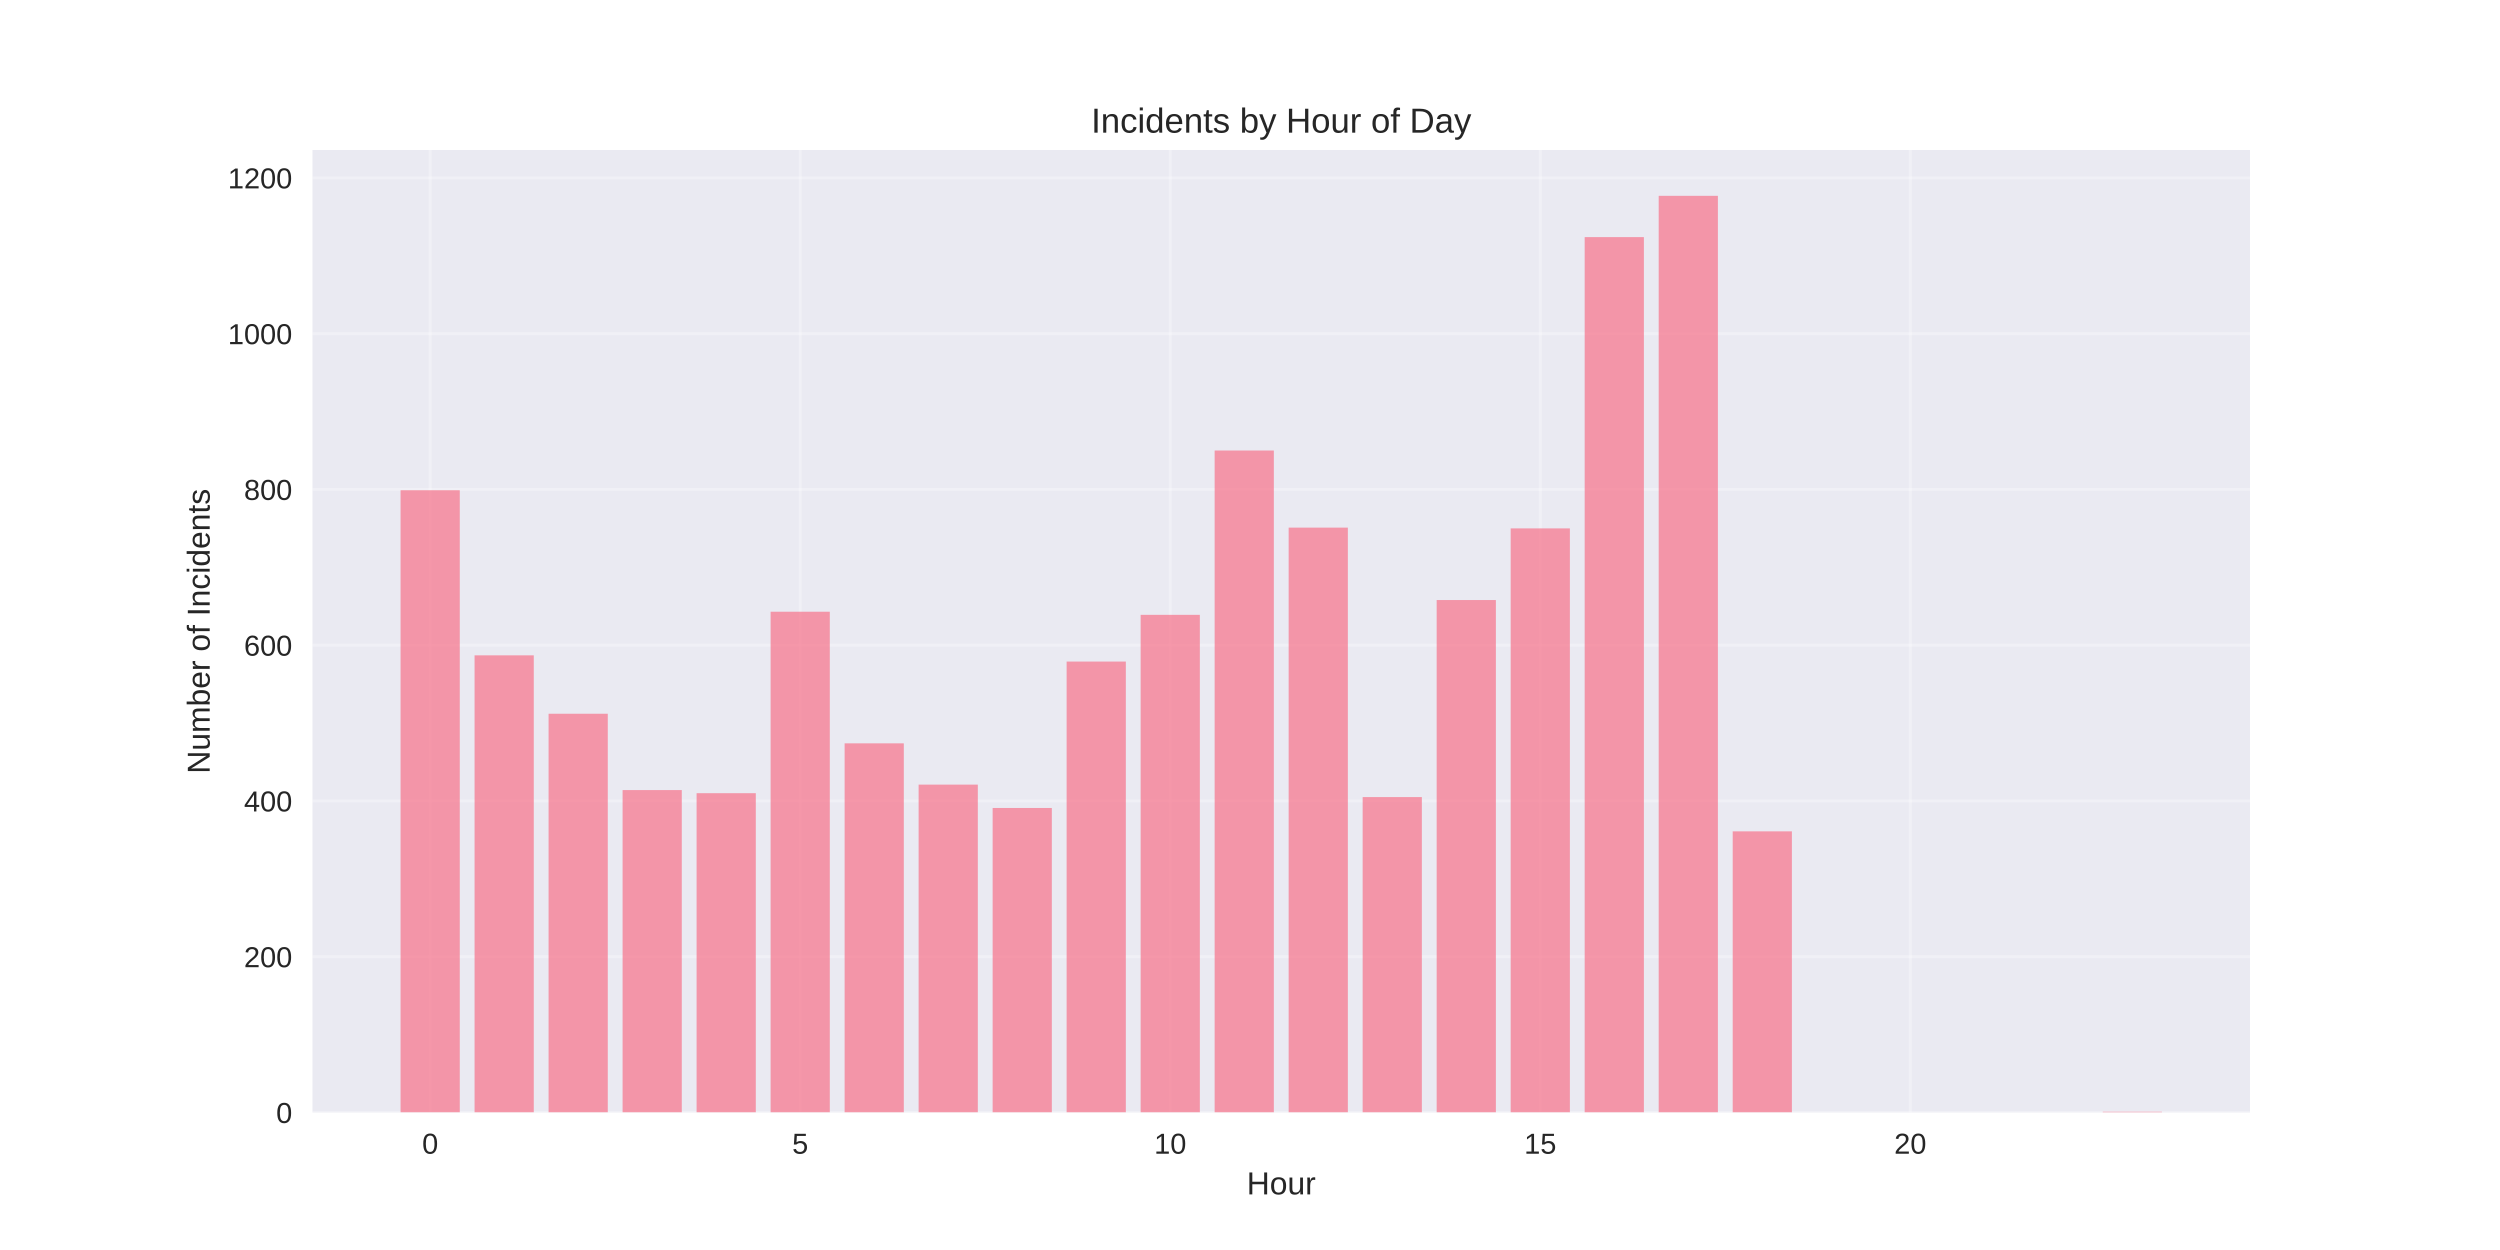
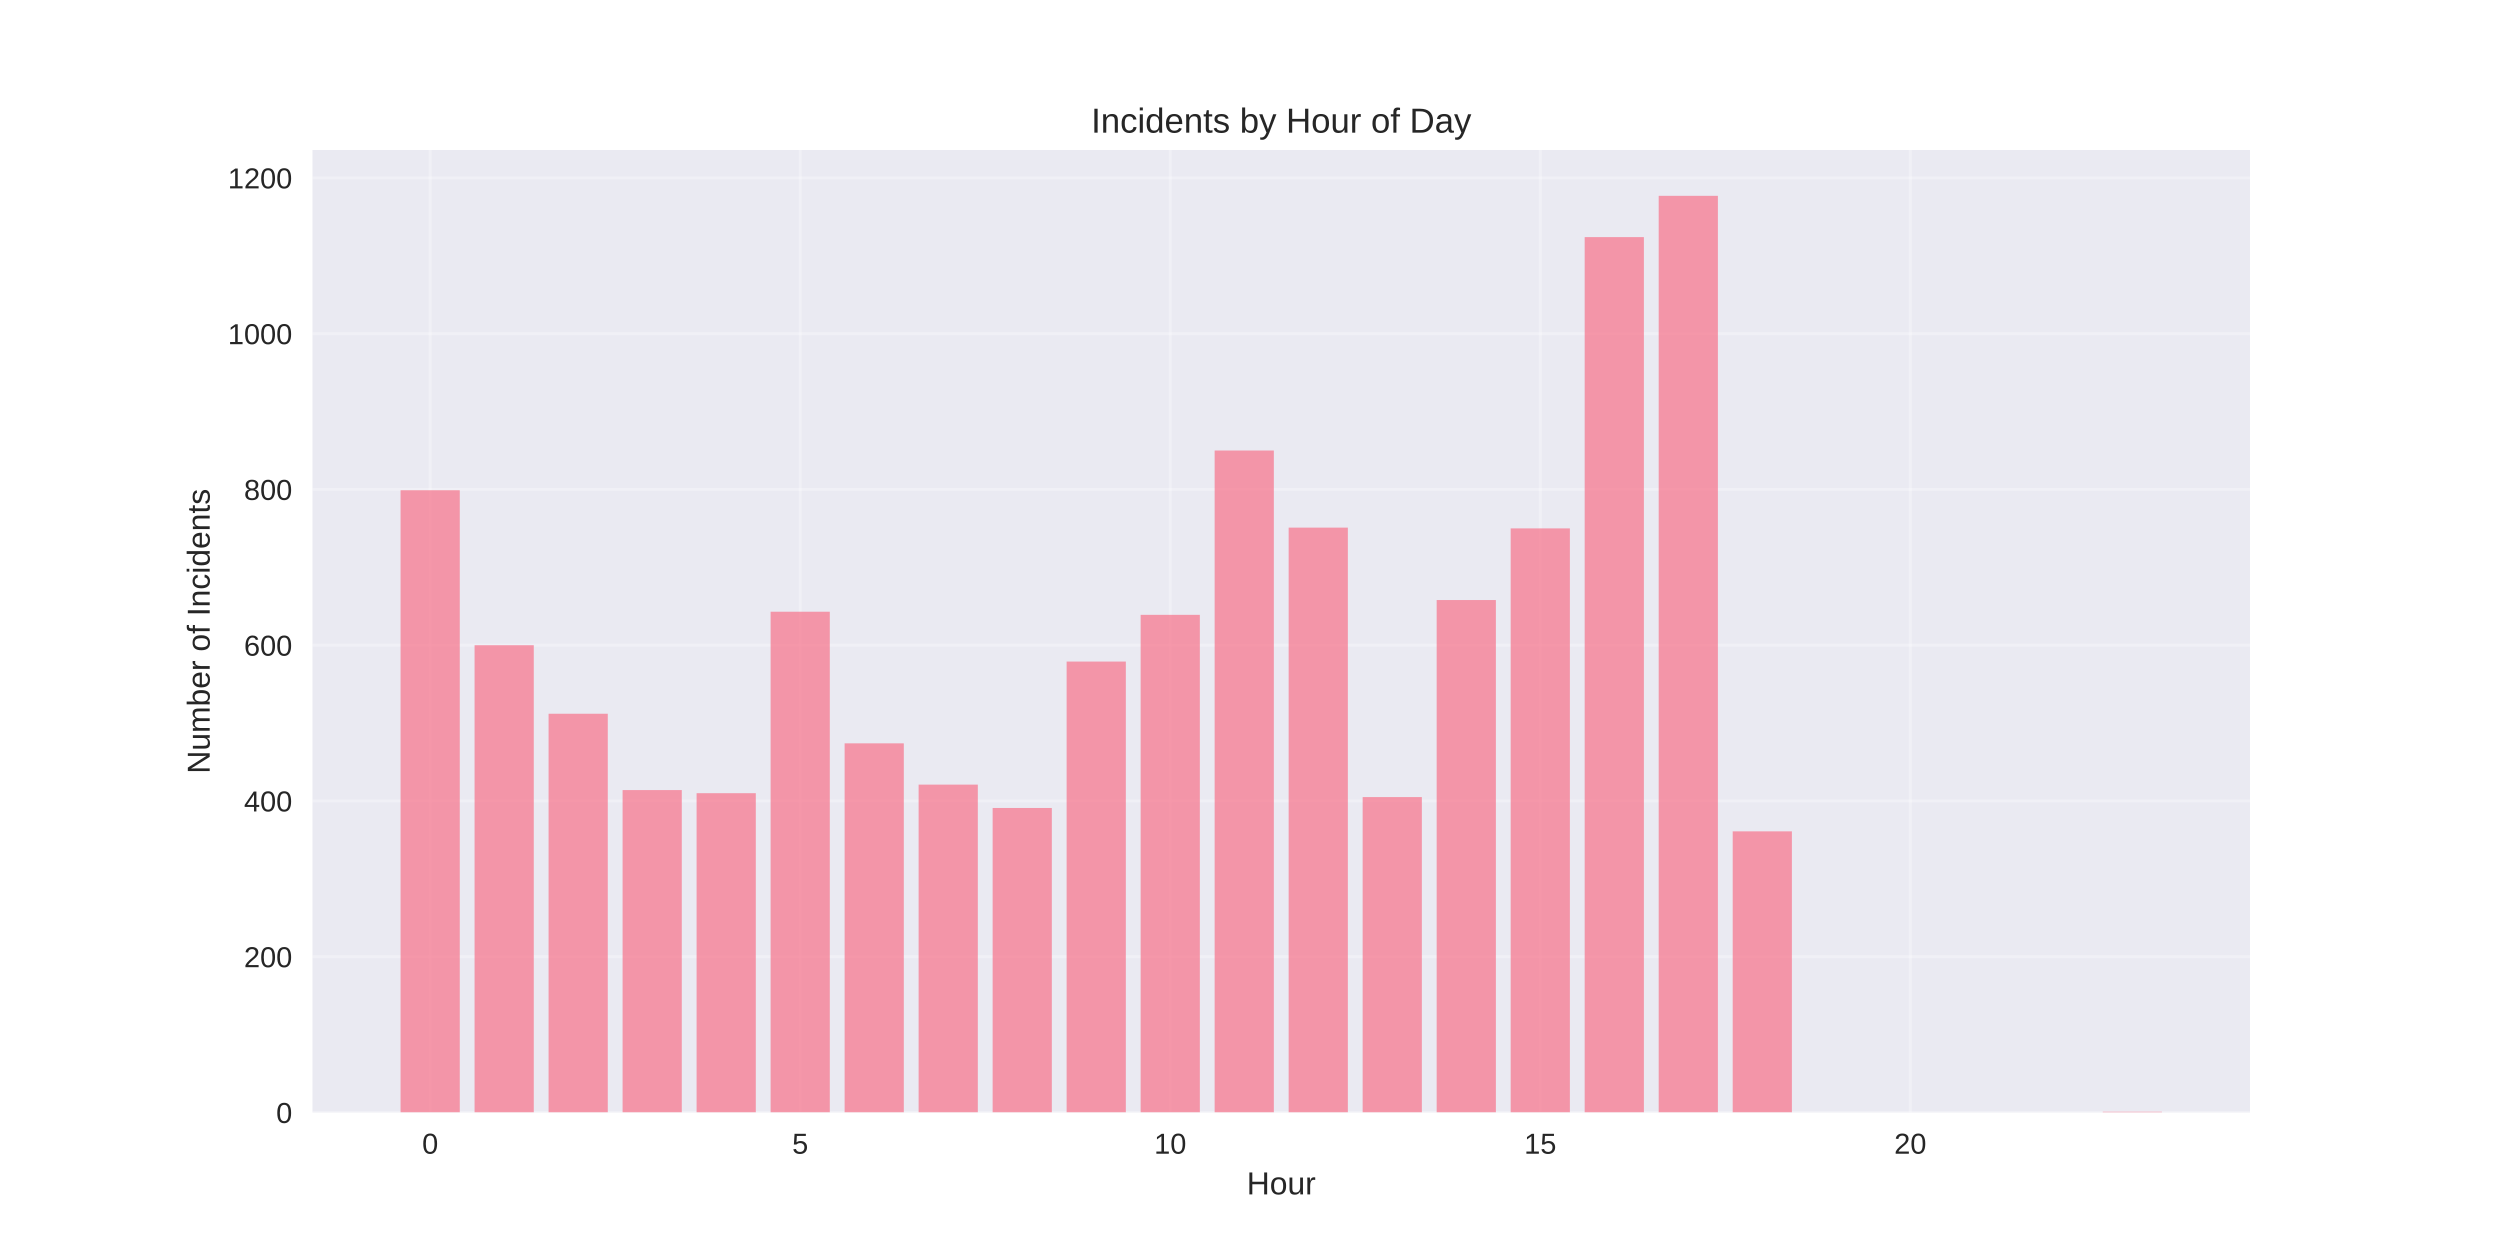
<svg xmlns="http://www.w3.org/2000/svg" width="864pt" height="432pt" viewBox="0 0 864 432" version="1.1">
  <defs>
    <style type="text/css">*{stroke-linejoin: round; stroke-linecap: butt}</style>
  </defs>
  <g id="figure_1">
    <g id="patch_1">
      <path d="M 0 432  L 864 432  L 864 0  L 0 0  z " style="fill: #ffffff" />
    </g>
    <g id="axes_1">
      <g id="patch_2">
        <path d="M 108 384.48  L 777.6 384.48  L 777.6 51.84  L 108 51.84  z " style="fill: #eaeaf2" />
      </g>
      <g id="matplotlib.axis_1">
        <g id="xtick_1">
          <g id="line2d_1">
-             <path d="M 148.667 384.48  L 148.667 51.84  " clip-path="url(#pa5001469d2)" style="fill: none; stroke: #ffffff; stroke-opacity: 0.3; stroke-linecap: round" />
+             <path d="M 148.667 384.48  L 148.667 51.84  " clip-path="url(#pf3f0a2e11a)" style="fill: none; stroke: #ffffff; stroke-opacity: 0.3; stroke-linecap: round" />
          </g>
          <g id="line2d_2" />
          <g id="text_1">
            <text style="fill: #262626; font: 10px 'Arial', 'Liberation Sans', 'DejaVu Sans', 'Bitstream Vera Sans', sans-serif; text-anchor: middle" x="148.667" y="398.727" transform="rotate(-0 148.6671 398.7269)">0</text>
          </g>
        </g>
        <g id="xtick_2">
          <g id="line2d_3">
-             <path d="M 276.551 384.48  L 276.551 51.84  " clip-path="url(#pa5001469d2)" style="fill: none; stroke: #ffffff; stroke-opacity: 0.3; stroke-linecap: round" />
+             <path d="M 276.551 384.48  L 276.551 51.84  " clip-path="url(#pf3f0a2e11a)" style="fill: none; stroke: #ffffff; stroke-opacity: 0.3; stroke-linecap: round" />
          </g>
          <g id="line2d_4" />
          <g id="text_2">
            <text style="fill: #262626; font: 10px 'Arial', 'Liberation Sans', 'DejaVu Sans', 'Bitstream Vera Sans', sans-serif; text-anchor: middle" x="276.551" y="398.727" transform="rotate(-0 276.551 398.7269)">5</text>
          </g>
        </g>
        <g id="xtick_3">
          <g id="line2d_5">
-             <path d="M 404.435 384.48  L 404.435 51.84  " clip-path="url(#pa5001469d2)" style="fill: none; stroke: #ffffff; stroke-opacity: 0.3; stroke-linecap: round" />
+             <path d="M 404.435 384.48  L 404.435 51.84  " clip-path="url(#pf3f0a2e11a)" style="fill: none; stroke: #ffffff; stroke-opacity: 0.3; stroke-linecap: round" />
          </g>
          <g id="line2d_6" />
          <g id="text_3">
            <text style="fill: #262626; font: 10px 'Arial', 'Liberation Sans', 'DejaVu Sans', 'Bitstream Vera Sans', sans-serif; text-anchor: middle" x="404.435" y="398.727" transform="rotate(-0 404.4348 398.7269)">10</text>
          </g>
        </g>
        <g id="xtick_4">
          <g id="line2d_7">
-             <path d="M 532.319 384.48  L 532.319 51.84  " clip-path="url(#pa5001469d2)" style="fill: none; stroke: #ffffff; stroke-opacity: 0.3; stroke-linecap: round" />
+             <path d="M 532.319 384.48  L 532.319 51.84  " clip-path="url(#pf3f0a2e11a)" style="fill: none; stroke: #ffffff; stroke-opacity: 0.3; stroke-linecap: round" />
          </g>
          <g id="line2d_8" />
          <g id="text_4">
            <text style="fill: #262626; font: 10px 'Arial', 'Liberation Sans', 'DejaVu Sans', 'Bitstream Vera Sans', sans-serif; text-anchor: middle" x="532.319" y="398.727" transform="rotate(-0 532.3187 398.7269)">15</text>
          </g>
        </g>
        <g id="xtick_5">
          <g id="line2d_9">
-             <path d="M 660.203 384.48  L 660.203 51.84  " clip-path="url(#pa5001469d2)" style="fill: none; stroke: #ffffff; stroke-opacity: 0.3; stroke-linecap: round" />
+             <path d="M 660.203 384.48  L 660.203 51.84  " clip-path="url(#pf3f0a2e11a)" style="fill: none; stroke: #ffffff; stroke-opacity: 0.3; stroke-linecap: round" />
          </g>
          <g id="line2d_10" />
          <g id="text_5">
            <text style="fill: #262626; font: 10px 'Arial', 'Liberation Sans', 'DejaVu Sans', 'Bitstream Vera Sans', sans-serif; text-anchor: middle" x="660.203" y="398.727" transform="rotate(-0 660.2026 398.7269)">20</text>
          </g>
        </g>
        <g id="text_6">
          <text style="fill: #262626; font: 11px 'Arial', 'Liberation Sans', 'DejaVu Sans', 'Bitstream Vera Sans', sans-serif; text-anchor: middle" x="442.8" y="412.773" transform="rotate(-0 442.8 412.7734)">Hour</text>
        </g>
      </g>
      <g id="matplotlib.axis_2">
        <g id="ytick_1">
          <g id="line2d_11">
-             <path d="M 108 384.48  L 777.6 384.48  " clip-path="url(#pa5001469d2)" style="fill: none; stroke: #ffffff; stroke-opacity: 0.3; stroke-linecap: round" />
+             <path d="M 108 384.48  L 777.6 384.48  " clip-path="url(#pf3f0a2e11a)" style="fill: none; stroke: #ffffff; stroke-opacity: 0.3; stroke-linecap: round" />
          </g>
          <g id="line2d_12" />
          <g id="text_7">
            <text style="fill: #262626; font: 10px 'Arial', 'Liberation Sans', 'DejaVu Sans', 'Bitstream Vera Sans', sans-serif; text-anchor: end" x="101" y="388.103" transform="rotate(-0 101 388.1034)">0</text>
          </g>
        </g>
        <g id="ytick_2">
          <g id="line2d_13">
-             <path d="M 108 330.648  L 777.6 330.648  " clip-path="url(#pa5001469d2)" style="fill: none; stroke: #ffffff; stroke-opacity: 0.3; stroke-linecap: round" />
+             <path d="M 108 330.648  L 777.6 330.648  " clip-path="url(#pf3f0a2e11a)" style="fill: none; stroke: #ffffff; stroke-opacity: 0.3; stroke-linecap: round" />
          </g>
          <g id="line2d_14" />
          <g id="text_8">
            <text style="fill: #262626; font: 10px 'Arial', 'Liberation Sans', 'DejaVu Sans', 'Bitstream Vera Sans', sans-serif; text-anchor: end" x="101" y="334.272" transform="rotate(-0 101 334.2717)">200</text>
          </g>
        </g>
        <g id="ytick_3">
          <g id="line2d_15">
-             <path d="M 108 276.816  L 777.6 276.816  " clip-path="url(#pa5001469d2)" style="fill: none; stroke: #ffffff; stroke-opacity: 0.3; stroke-linecap: round" />
+             <path d="M 108 276.816  L 777.6 276.816  " clip-path="url(#pf3f0a2e11a)" style="fill: none; stroke: #ffffff; stroke-opacity: 0.3; stroke-linecap: round" />
          </g>
          <g id="line2d_16" />
          <g id="text_9">
            <text style="fill: #262626; font: 10px 'Arial', 'Liberation Sans', 'DejaVu Sans', 'Bitstream Vera Sans', sans-serif; text-anchor: end" x="101" y="280.44" transform="rotate(-0 101 280.4399)">400</text>
          </g>
        </g>
        <g id="ytick_4">
          <g id="line2d_17">
-             <path d="M 108 222.985  L 777.6 222.985  " clip-path="url(#pa5001469d2)" style="fill: none; stroke: #ffffff; stroke-opacity: 0.3; stroke-linecap: round" />
+             <path d="M 108 222.985  L 777.6 222.985  " clip-path="url(#pf3f0a2e11a)" style="fill: none; stroke: #ffffff; stroke-opacity: 0.3; stroke-linecap: round" />
          </g>
          <g id="line2d_18" />
          <g id="text_10">
            <text style="fill: #262626; font: 10px 'Arial', 'Liberation Sans', 'DejaVu Sans', 'Bitstream Vera Sans', sans-serif; text-anchor: end" x="101" y="226.608" transform="rotate(-0 101 226.6081)">600</text>
          </g>
        </g>
        <g id="ytick_5">
          <g id="line2d_19">
-             <path d="M 108 169.153  L 777.6 169.153  " clip-path="url(#pa5001469d2)" style="fill: none; stroke: #ffffff; stroke-opacity: 0.3; stroke-linecap: round" />
+             <path d="M 108 169.153  L 777.6 169.153  " clip-path="url(#pf3f0a2e11a)" style="fill: none; stroke: #ffffff; stroke-opacity: 0.3; stroke-linecap: round" />
          </g>
          <g id="line2d_20" />
          <g id="text_11">
            <text style="fill: #262626; font: 10px 'Arial', 'Liberation Sans', 'DejaVu Sans', 'Bitstream Vera Sans', sans-serif; text-anchor: end" x="101" y="172.776" transform="rotate(-0 101 172.7763)">800</text>
          </g>
        </g>
        <g id="ytick_6">
          <g id="line2d_21">
-             <path d="M 108 115.321  L 777.6 115.321  " clip-path="url(#pa5001469d2)" style="fill: none; stroke: #ffffff; stroke-opacity: 0.3; stroke-linecap: round" />
+             <path d="M 108 115.321  L 777.6 115.321  " clip-path="url(#pf3f0a2e11a)" style="fill: none; stroke: #ffffff; stroke-opacity: 0.3; stroke-linecap: round" />
          </g>
          <g id="line2d_22" />
          <g id="text_12">
            <text style="fill: #262626; font: 10px 'Arial', 'Liberation Sans', 'DejaVu Sans', 'Bitstream Vera Sans', sans-serif; text-anchor: end" x="101" y="118.945" transform="rotate(-0 101 118.9446)">1000</text>
          </g>
        </g>
        <g id="ytick_7">
          <g id="line2d_23">
-             <path d="M 108 61.489  L 777.6 61.489  " clip-path="url(#pa5001469d2)" style="fill: none; stroke: #ffffff; stroke-opacity: 0.3; stroke-linecap: round" />
+             <path d="M 108 61.489  L 777.6 61.489  " clip-path="url(#pf3f0a2e11a)" style="fill: none; stroke: #ffffff; stroke-opacity: 0.3; stroke-linecap: round" />
          </g>
          <g id="line2d_24" />
          <g id="text_13">
            <text style="fill: #262626; font: 10px 'Arial', 'Liberation Sans', 'DejaVu Sans', 'Bitstream Vera Sans', sans-serif; text-anchor: end" x="101" y="65.113" transform="rotate(-0 101 65.11278)">1200</text>
          </g>
        </g>
        <g id="text_14">
          <text style="fill: #262626; font: 11px 'Arial', 'Liberation Sans', 'DejaVu Sans', 'Bitstream Vera Sans', sans-serif; text-anchor: middle" x="72.474" y="218.16" transform="rotate(-90 72.47375 218.16)">Number of Incidents</text>
        </g>
      </g>
      <g id="patch_3">
-         <path d="M 138.436 384.48  L 158.898 384.48  L 158.898 169.422  L 138.436 169.422  z " clip-path="url(#pa5001469d2)" style="fill: #f77189; opacity: 0.7" />
+         <path d="M 138.436 384.48  L 158.898 384.48  L 158.898 169.422  L 138.436 169.422  z " clip-path="url(#pf3f0a2e11a)" style="fill: #f77189; opacity: 0.7" />
      </g>
      <g id="patch_4">
-         <path d="M 164.013 384.48  L 184.475 384.48  L 184.475 226.484  L 164.013 226.484  z " clip-path="url(#pa5001469d2)" style="fill: #f77189; opacity: 0.7" />
+         <path d="M 164.013 384.48  L 184.475 384.48  L 184.475 222.985  L 164.013 222.985  z " clip-path="url(#pf3f0a2e11a)" style="fill: #f77189; opacity: 0.7" />
      </g>
      <g id="patch_5">
-         <path d="M 189.59 384.48  L 210.051 384.48  L 210.051 246.671  L 189.59 246.671  z " clip-path="url(#pa5001469d2)" style="fill: #f77189; opacity: 0.7" />
+         <path d="M 189.59 384.48  L 210.051 384.48  L 210.051 246.671  L 189.59 246.671  z " clip-path="url(#pf3f0a2e11a)" style="fill: #f77189; opacity: 0.7" />
      </g>
      <g id="patch_6">
-         <path d="M 215.167 384.48  L 235.628 384.48  L 235.628 273.048  L 215.167 273.048  z " clip-path="url(#pa5001469d2)" style="fill: #f77189; opacity: 0.7" />
+         <path d="M 215.167 384.48  L 235.628 384.48  L 235.628 273.048  L 215.167 273.048  z " clip-path="url(#pf3f0a2e11a)" style="fill: #f77189; opacity: 0.7" />
      </g>
      <g id="patch_7">
-         <path d="M 240.743 384.48  L 261.205 384.48  L 261.205 274.125  L 240.743 274.125  z " clip-path="url(#pa5001469d2)" style="fill: #f77189; opacity: 0.7" />
+         <path d="M 240.743 384.48  L 261.205 384.48  L 261.205 274.125  L 240.743 274.125  z " clip-path="url(#pf3f0a2e11a)" style="fill: #f77189; opacity: 0.7" />
      </g>
      <g id="patch_8">
-         <path d="M 266.32 384.48  L 286.782 384.48  L 286.782 211.411  L 266.32 211.411  z " clip-path="url(#pa5001469d2)" style="fill: #f77189; opacity: 0.7" />
+         <path d="M 266.32 384.48  L 286.782 384.48  L 286.782 211.411  L 266.32 211.411  z " clip-path="url(#pf3f0a2e11a)" style="fill: #f77189; opacity: 0.7" />
      </g>
      <g id="patch_9">
-         <path d="M 291.897 384.48  L 312.358 384.48  L 312.358 256.899  L 291.897 256.899  z " clip-path="url(#pa5001469d2)" style="fill: #f77189; opacity: 0.7" />
+         <path d="M 291.897 384.48  L 312.358 384.48  L 312.358 256.899  L 291.897 256.899  z " clip-path="url(#pf3f0a2e11a)" style="fill: #f77189; opacity: 0.7" />
      </g>
      <g id="patch_10">
-         <path d="M 317.474 384.48  L 337.935 384.48  L 337.935 271.164  L 317.474 271.164  z " clip-path="url(#pa5001469d2)" style="fill: #f77189; opacity: 0.7" />
+         <path d="M 317.474 384.48  L 337.935 384.48  L 337.935 271.164  L 317.474 271.164  z " clip-path="url(#pf3f0a2e11a)" style="fill: #f77189; opacity: 0.7" />
      </g>
      <g id="patch_11">
-         <path d="M 343.051 384.48  L 363.512 384.48  L 363.512 279.239  L 343.051 279.239  z " clip-path="url(#pa5001469d2)" style="fill: #f77189; opacity: 0.7" />
+         <path d="M 343.051 384.48  L 363.512 384.48  L 363.512 279.239  L 343.051 279.239  z " clip-path="url(#pf3f0a2e11a)" style="fill: #f77189; opacity: 0.7" />
      </g>
      <g id="patch_12">
-         <path d="M 368.627 384.48  L 389.089 384.48  L 389.089 228.637  L 368.627 228.637  z " clip-path="url(#pa5001469d2)" style="fill: #f77189; opacity: 0.7" />
+         <path d="M 368.627 384.48  L 389.089 384.48  L 389.089 228.637  L 368.627 228.637  z " clip-path="url(#pf3f0a2e11a)" style="fill: #f77189; opacity: 0.7" />
      </g>
      <g id="patch_13">
-         <path d="M 394.204 384.48  L 414.666 384.48  L 414.666 212.487  L 394.204 212.487  z " clip-path="url(#pa5001469d2)" style="fill: #f77189; opacity: 0.7" />
+         <path d="M 394.204 384.48  L 414.666 384.48  L 414.666 212.487  L 394.204 212.487  z " clip-path="url(#pf3f0a2e11a)" style="fill: #f77189; opacity: 0.7" />
      </g>
      <g id="patch_14">
-         <path d="M 419.781 384.48  L 440.242 384.48  L 440.242 155.695  L 419.781 155.695  z " clip-path="url(#pa5001469d2)" style="fill: #f77189; opacity: 0.7" />
+         <path d="M 419.781 384.48  L 440.242 384.48  L 440.242 155.695  L 419.781 155.695  z " clip-path="url(#pf3f0a2e11a)" style="fill: #f77189; opacity: 0.7" />
      </g>
      <g id="patch_15">
-         <path d="M 445.358 384.48  L 465.819 384.48  L 465.819 182.342  L 445.358 182.342  z " clip-path="url(#pa5001469d2)" style="fill: #f77189; opacity: 0.7" />
+         <path d="M 445.358 384.48  L 465.819 384.48  L 465.819 182.342  L 445.358 182.342  z " clip-path="url(#pf3f0a2e11a)" style="fill: #f77189; opacity: 0.7" />
      </g>
      <g id="patch_16">
-         <path d="M 470.934 384.48  L 491.396 384.48  L 491.396 275.471  L 470.934 275.471  z " clip-path="url(#pa5001469d2)" style="fill: #f77189; opacity: 0.7" />
+         <path d="M 470.934 384.48  L 491.396 384.48  L 491.396 275.471  L 470.934 275.471  z " clip-path="url(#pf3f0a2e11a)" style="fill: #f77189; opacity: 0.7" />
      </g>
      <g id="patch_17">
-         <path d="M 496.511 384.48  L 516.973 384.48  L 516.973 207.373  L 496.511 207.373  z " clip-path="url(#pa5001469d2)" style="fill: #f77189; opacity: 0.7" />
+         <path d="M 496.511 384.48  L 516.973 384.48  L 516.973 207.373  L 496.511 207.373  z " clip-path="url(#pf3f0a2e11a)" style="fill: #f77189; opacity: 0.7" />
      </g>
      <g id="patch_18">
-         <path d="M 522.088 384.48  L 542.549 384.48  L 542.549 182.611  L 522.088 182.611  z " clip-path="url(#pa5001469d2)" style="fill: #f77189; opacity: 0.7" />
+         <path d="M 522.088 384.48  L 542.549 384.48  L 542.549 182.611  L 522.088 182.611  z " clip-path="url(#pf3f0a2e11a)" style="fill: #f77189; opacity: 0.7" />
      </g>
      <g id="patch_19">
-         <path d="M 547.665 384.48  L 568.126 384.48  L 568.126 81.945  L 547.665 81.945  z " clip-path="url(#pa5001469d2)" style="fill: #f77189; opacity: 0.7" />
+         <path d="M 547.665 384.48  L 568.126 384.48  L 568.126 81.945  L 547.665 81.945  z " clip-path="url(#pf3f0a2e11a)" style="fill: #f77189; opacity: 0.7" />
      </g>
      <g id="patch_20">
-         <path d="M 573.242 384.48  L 593.703 384.48  L 593.703 67.68  L 573.242 67.68  z " clip-path="url(#pa5001469d2)" style="fill: #f77189; opacity: 0.7" />
+         <path d="M 573.242 384.48  L 593.703 384.48  L 593.703 67.68  L 573.242 67.68  z " clip-path="url(#pf3f0a2e11a)" style="fill: #f77189; opacity: 0.7" />
      </g>
      <g id="patch_21">
-         <path d="M 598.818 384.48  L 619.28 384.48  L 619.28 287.314  L 598.818 287.314  z " clip-path="url(#pa5001469d2)" style="fill: #f77189; opacity: 0.7" />
+         <path d="M 598.818 384.48  L 619.28 384.48  L 619.28 287.314  L 598.818 287.314  z " clip-path="url(#pf3f0a2e11a)" style="fill: #f77189; opacity: 0.7" />
      </g>
      <g id="patch_22">
-         <path d="M 726.702 384.48  L 747.164 384.48  L 747.164 384.211  L 726.702 384.211  z " clip-path="url(#pa5001469d2)" style="fill: #f77189; opacity: 0.7" />
+         <path d="M 726.702 384.48  L 747.164 384.48  L 747.164 384.211  L 726.702 384.211  z " clip-path="url(#pf3f0a2e11a)" style="fill: #f77189; opacity: 0.7" />
      </g>
      <g id="patch_23">
        <path d="M 108 384.48  L 108 51.84  " style="fill: none" />
      </g>
      <g id="patch_24">
        <path d="M 777.6 384.48  L 777.6 51.84  " style="fill: none" />
      </g>
      <g id="patch_25">
        <path d="M 108 384.48  L 777.6 384.48  " style="fill: none" />
      </g>
      <g id="patch_26">
        <path d="M 108 51.84  L 777.6 51.84  " style="fill: none" />
      </g>
      <g id="text_15">
        <text style="fill: #262626; font: 12px 'Arial', 'Liberation Sans', 'DejaVu Sans', 'Bitstream Vera Sans', sans-serif; text-anchor: middle" x="442.8" y="45.84" transform="rotate(-0 442.8 45.84)">Incidents by Hour of Day</text>
      </g>
    </g>
  </g>
  <defs>
-     <clipPath id="pa5001469d2">
+     <clipPath id="pf3f0a2e11a">
      <rect x="108" y="51.84" width="669.6" height="332.64" />
    </clipPath>
  </defs>
</svg>
